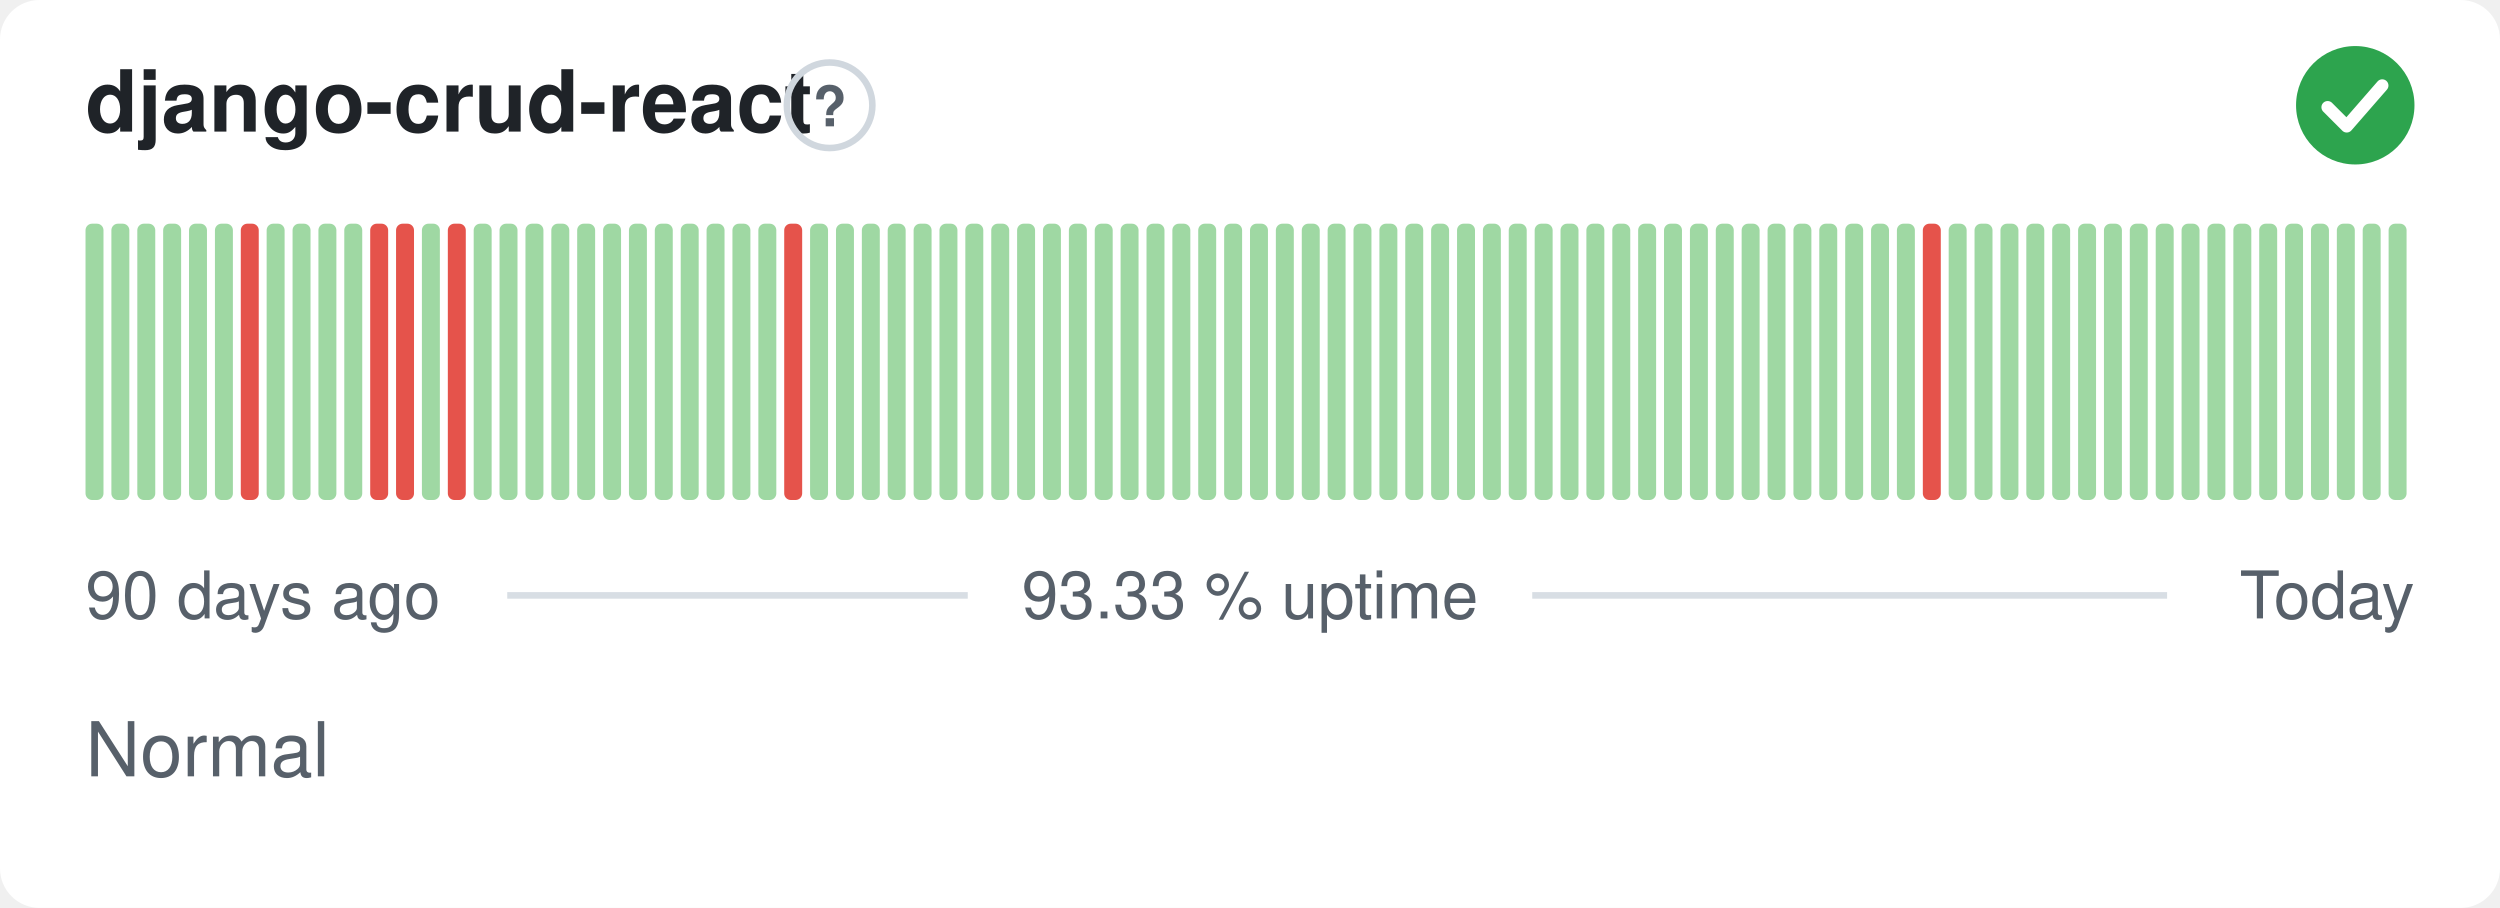
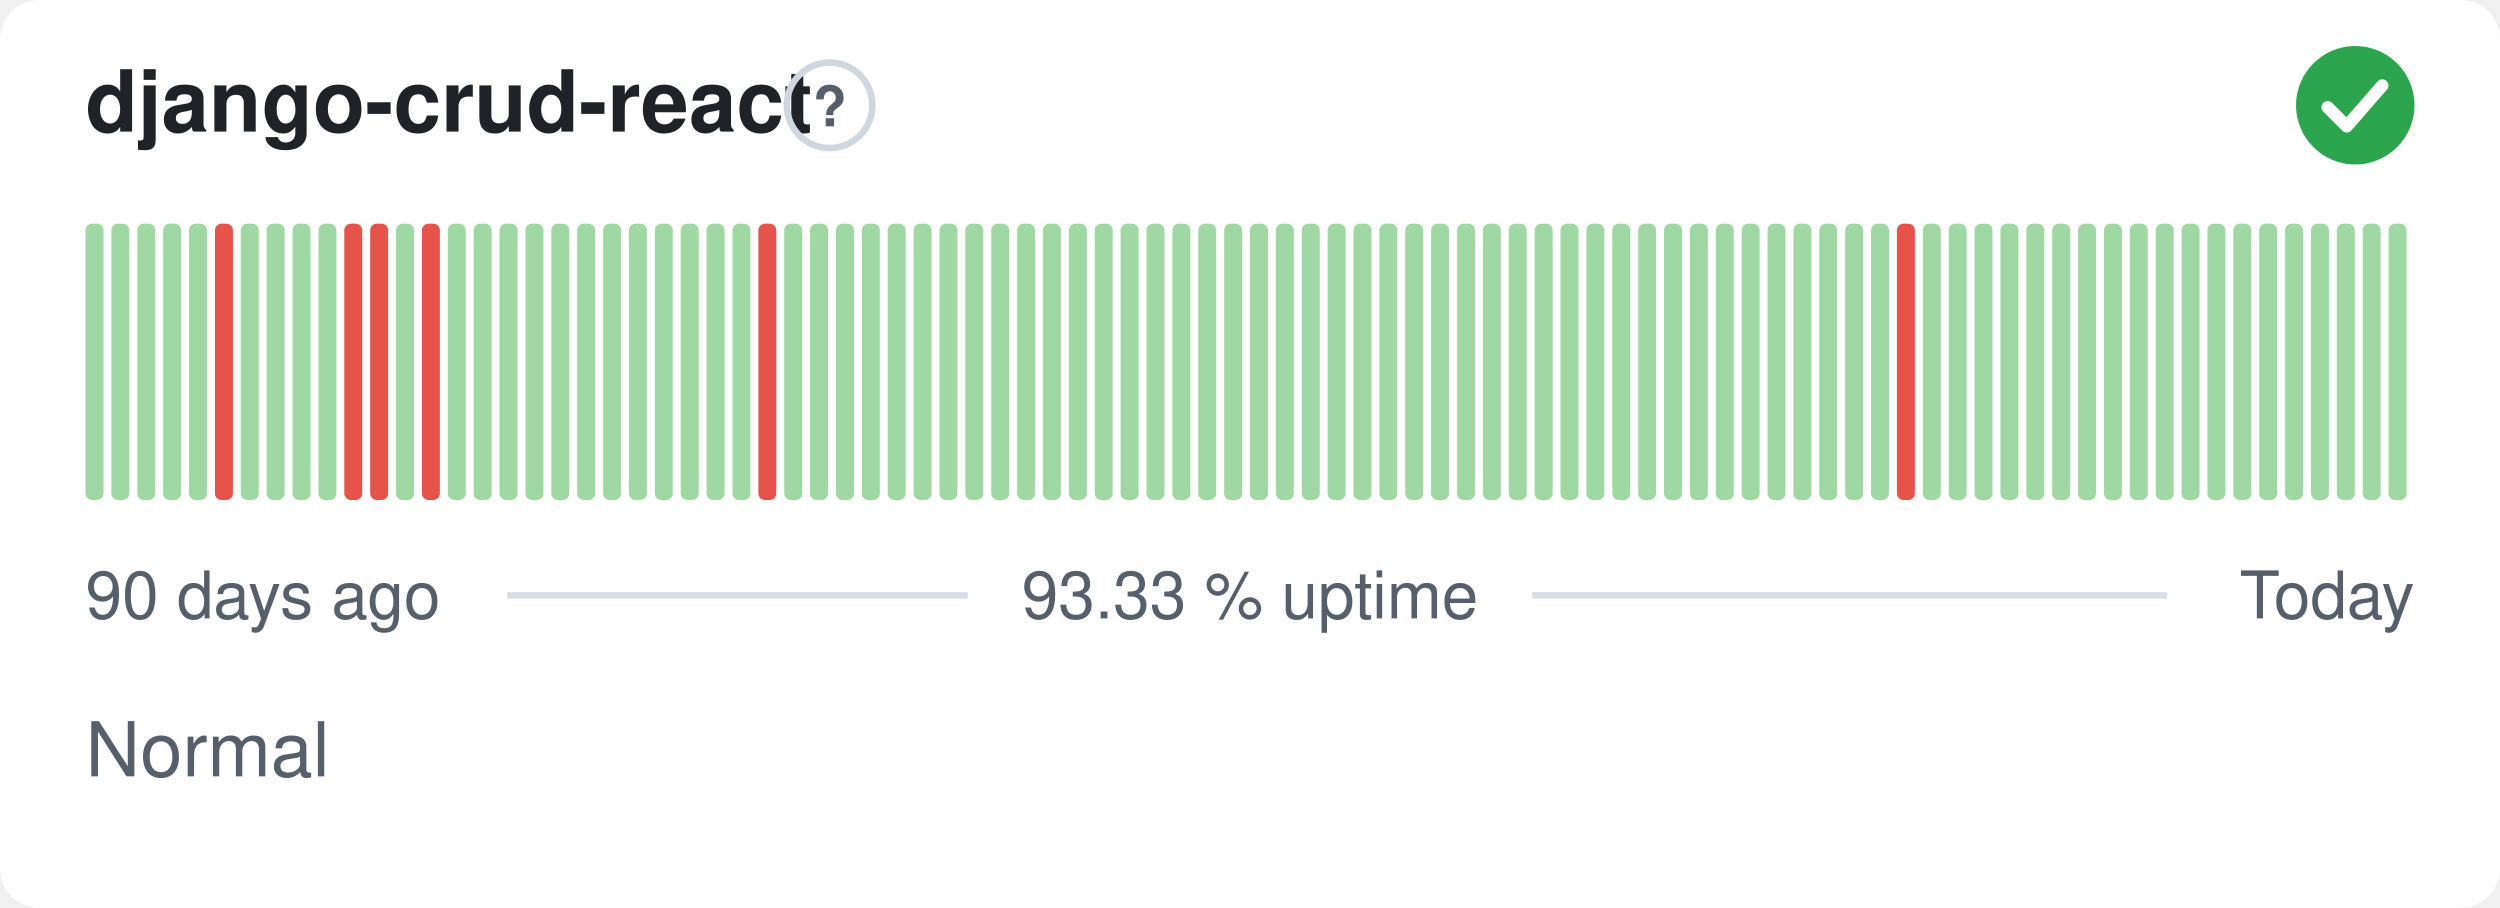
<svg xmlns="http://www.w3.org/2000/svg" width="380" height="138" viewBox="0 0 380 138" role="img" aria-label="django-crud-react: Normal, 93.33 % uptime over the last 90 days" font-family="-apple-system,BlinkMacSystemFont,'Segoe UI',Helvetica,Arial,sans-serif">
  <style>
    @media (prefers-color-scheme: dark) {
      .bg { fill: #0d1117 }
      .title { fill: #e6edf3 }
      .muted { fill: #8b949e }
      .hint { stroke: #30363d }
      .rule { stroke: #30363d }
      .nodata { fill: #21262d }
    }
  </style>
  <rect class="bg" width="380" height="138" rx="6" fill="#ffffff" />
  <text class="title" x="13" y="20" font-size="13" font-weight="600" fill="#1f2328">django-crud-react</text>
  <circle class="hint" cx="126.1" cy="16" r="6.5" fill="none" stroke="#d0d7de" stroke-width="1" />
  <text class="muted" x="126.1" y="19.2" text-anchor="middle" font-size="8.5" font-weight="700" fill="#57606a">?</text>
  <circle cx="358" cy="16" r="9" fill="#2da44e" />
  <path d="M353.80 16.30l2.90 2.90 5.40 -6.20" fill="none" stroke="#fff" stroke-width="1.89" stroke-linecap="round" stroke-linejoin="round" />
  <rect x="13.00" y="34.00" width="2.73" height="42.00" rx="1" fill="#9fd8a3" />
  <rect x="16.93" y="34.00" width="2.73" height="42.00" rx="1" fill="#9fd8a3" />
  <rect x="20.87" y="34.00" width="2.73" height="42.00" rx="1" fill="#9fd8a3" />
  <rect x="24.80" y="34.00" width="2.73" height="42.00" rx="1" fill="#9fd8a3" />
  <rect x="28.73" y="34.00" width="2.73" height="42.00" rx="1" fill="#9fd8a3" />
-   <rect x="32.67" y="34.00" width="2.73" height="42.00" rx="1" fill="#9fd8a3" />
-   <rect x="36.60" y="34.00" width="2.73" height="42.00" rx="1" fill="#e5534b" />
+   <rect x="32.67" y="34.00" width="2.73" height="42.00" rx="1" fill="#e5534b" />
+   <rect x="36.60" y="34.00" width="2.73" height="42.00" rx="1" fill="#9fd8a3" />
  <rect x="40.53" y="34.00" width="2.73" height="42.00" rx="1" fill="#9fd8a3" />
  <rect x="44.47" y="34.00" width="2.73" height="42.00" rx="1" fill="#9fd8a3" />
  <rect x="48.40" y="34.00" width="2.73" height="42.00" rx="1" fill="#9fd8a3" />
-   <rect x="52.33" y="34.00" width="2.73" height="42.00" rx="1" fill="#9fd8a3" />
+   <rect x="52.33" y="34.00" width="2.73" height="42.00" rx="1" fill="#e5534b" />
  <rect x="56.27" y="34.00" width="2.73" height="42.00" rx="1" fill="#e5534b" />
-   <rect x="60.20" y="34.00" width="2.73" height="42.00" rx="1" fill="#e5534b" />
-   <rect x="64.13" y="34.00" width="2.73" height="42.00" rx="1" fill="#9fd8a3" />
-   <rect x="68.07" y="34.00" width="2.73" height="42.00" rx="1" fill="#e5534b" />
+   <rect x="60.20" y="34.00" width="2.73" height="42.00" rx="1" fill="#9fd8a3" />
+   <rect x="64.13" y="34.00" width="2.73" height="42.00" rx="1" fill="#e5534b" />
+   <rect x="68.07" y="34.00" width="2.73" height="42.00" rx="1" fill="#9fd8a3" />
  <rect x="72.00" y="34.00" width="2.73" height="42.00" rx="1" fill="#9fd8a3" />
  <rect x="75.93" y="34.00" width="2.73" height="42.00" rx="1" fill="#9fd8a3" />
  <rect x="79.87" y="34.00" width="2.73" height="42.00" rx="1" fill="#9fd8a3" />
  <rect x="83.80" y="34.00" width="2.73" height="42.00" rx="1" fill="#9fd8a3" />
  <rect x="87.73" y="34.00" width="2.73" height="42.00" rx="1" fill="#9fd8a3" />
  <rect x="91.67" y="34.00" width="2.73" height="42.00" rx="1" fill="#9fd8a3" />
  <rect x="95.60" y="34.00" width="2.73" height="42.00" rx="1" fill="#9fd8a3" />
  <rect x="99.53" y="34.00" width="2.73" height="42.00" rx="1" fill="#9fd8a3" />
  <rect x="103.47" y="34.00" width="2.73" height="42.00" rx="1" fill="#9fd8a3" />
  <rect x="107.40" y="34.00" width="2.73" height="42.00" rx="1" fill="#9fd8a3" />
  <rect x="111.33" y="34.00" width="2.73" height="42.00" rx="1" fill="#9fd8a3" />
-   <rect x="115.27" y="34.00" width="2.73" height="42.00" rx="1" fill="#9fd8a3" />
-   <rect x="119.20" y="34.00" width="2.73" height="42.00" rx="1" fill="#e5534b" />
+   <rect x="115.27" y="34.00" width="2.73" height="42.00" rx="1" fill="#e5534b" />
+   <rect x="119.20" y="34.00" width="2.73" height="42.00" rx="1" fill="#9fd8a3" />
  <rect x="123.13" y="34.00" width="2.73" height="42.00" rx="1" fill="#9fd8a3" />
  <rect x="127.07" y="34.00" width="2.73" height="42.00" rx="1" fill="#9fd8a3" />
  <rect x="131.00" y="34.00" width="2.73" height="42.00" rx="1" fill="#9fd8a3" />
  <rect x="134.93" y="34.00" width="2.73" height="42.00" rx="1" fill="#9fd8a3" />
  <rect x="138.87" y="34.00" width="2.73" height="42.00" rx="1" fill="#9fd8a3" />
  <rect x="142.80" y="34.00" width="2.73" height="42.00" rx="1" fill="#9fd8a3" />
  <rect x="146.73" y="34.00" width="2.73" height="42.00" rx="1" fill="#9fd8a3" />
  <rect x="150.67" y="34.00" width="2.73" height="42.00" rx="1" fill="#9fd8a3" />
  <rect x="154.60" y="34.00" width="2.73" height="42.00" rx="1" fill="#9fd8a3" />
  <rect x="158.53" y="34.00" width="2.73" height="42.00" rx="1" fill="#9fd8a3" />
  <rect x="162.47" y="34.00" width="2.73" height="42.00" rx="1" fill="#9fd8a3" />
  <rect x="166.40" y="34.00" width="2.73" height="42.00" rx="1" fill="#9fd8a3" />
  <rect x="170.33" y="34.00" width="2.73" height="42.00" rx="1" fill="#9fd8a3" />
  <rect x="174.27" y="34.00" width="2.73" height="42.00" rx="1" fill="#9fd8a3" />
  <rect x="178.20" y="34.00" width="2.73" height="42.00" rx="1" fill="#9fd8a3" />
  <rect x="182.13" y="34.00" width="2.73" height="42.00" rx="1" fill="#9fd8a3" />
  <rect x="186.07" y="34.00" width="2.73" height="42.00" rx="1" fill="#9fd8a3" />
  <rect x="190.00" y="34.00" width="2.73" height="42.00" rx="1" fill="#9fd8a3" />
  <rect x="193.93" y="34.00" width="2.73" height="42.00" rx="1" fill="#9fd8a3" />
  <rect x="197.87" y="34.00" width="2.73" height="42.00" rx="1" fill="#9fd8a3" />
  <rect x="201.80" y="34.00" width="2.73" height="42.00" rx="1" fill="#9fd8a3" />
  <rect x="205.73" y="34.00" width="2.73" height="42.00" rx="1" fill="#9fd8a3" />
  <rect x="209.67" y="34.00" width="2.73" height="42.00" rx="1" fill="#9fd8a3" />
  <rect x="213.60" y="34.00" width="2.73" height="42.00" rx="1" fill="#9fd8a3" />
  <rect x="217.53" y="34.00" width="2.73" height="42.00" rx="1" fill="#9fd8a3" />
  <rect x="221.47" y="34.00" width="2.73" height="42.00" rx="1" fill="#9fd8a3" />
  <rect x="225.40" y="34.00" width="2.73" height="42.00" rx="1" fill="#9fd8a3" />
  <rect x="229.33" y="34.00" width="2.73" height="42.00" rx="1" fill="#9fd8a3" />
  <rect x="233.27" y="34.00" width="2.73" height="42.00" rx="1" fill="#9fd8a3" />
  <rect x="237.20" y="34.00" width="2.73" height="42.00" rx="1" fill="#9fd8a3" />
  <rect x="241.13" y="34.00" width="2.73" height="42.00" rx="1" fill="#9fd8a3" />
  <rect x="245.07" y="34.00" width="2.73" height="42.00" rx="1" fill="#9fd8a3" />
  <rect x="249.00" y="34.00" width="2.73" height="42.00" rx="1" fill="#9fd8a3" />
  <rect x="252.93" y="34.00" width="2.73" height="42.00" rx="1" fill="#9fd8a3" />
  <rect x="256.87" y="34.00" width="2.73" height="42.00" rx="1" fill="#9fd8a3" />
  <rect x="260.80" y="34.00" width="2.73" height="42.00" rx="1" fill="#9fd8a3" />
  <rect x="264.73" y="34.00" width="2.73" height="42.00" rx="1" fill="#9fd8a3" />
  <rect x="268.67" y="34.00" width="2.73" height="42.00" rx="1" fill="#9fd8a3" />
  <rect x="272.60" y="34.00" width="2.73" height="42.00" rx="1" fill="#9fd8a3" />
  <rect x="276.53" y="34.00" width="2.73" height="42.00" rx="1" fill="#9fd8a3" />
  <rect x="280.47" y="34.00" width="2.73" height="42.00" rx="1" fill="#9fd8a3" />
  <rect x="284.40" y="34.00" width="2.73" height="42.00" rx="1" fill="#9fd8a3" />
-   <rect x="288.33" y="34.00" width="2.73" height="42.00" rx="1" fill="#9fd8a3" />
-   <rect x="292.27" y="34.00" width="2.73" height="42.00" rx="1" fill="#e5534b" />
+   <rect x="288.33" y="34.00" width="2.73" height="42.00" rx="1" fill="#e5534b" />
+   <rect x="292.27" y="34.00" width="2.73" height="42.00" rx="1" fill="#9fd8a3" />
  <rect x="296.20" y="34.00" width="2.73" height="42.00" rx="1" fill="#9fd8a3" />
  <rect x="300.13" y="34.00" width="2.73" height="42.00" rx="1" fill="#9fd8a3" />
  <rect x="304.07" y="34.00" width="2.73" height="42.00" rx="1" fill="#9fd8a3" />
  <rect x="308.00" y="34.00" width="2.73" height="42.00" rx="1" fill="#9fd8a3" />
  <rect x="311.93" y="34.00" width="2.73" height="42.00" rx="1" fill="#9fd8a3" />
  <rect x="315.87" y="34.00" width="2.73" height="42.00" rx="1" fill="#9fd8a3" />
  <rect x="319.80" y="34.00" width="2.73" height="42.00" rx="1" fill="#9fd8a3" />
  <rect x="323.73" y="34.00" width="2.73" height="42.00" rx="1" fill="#9fd8a3" />
  <rect x="327.67" y="34.00" width="2.73" height="42.00" rx="1" fill="#9fd8a3" />
  <rect x="331.60" y="34.00" width="2.73" height="42.00" rx="1" fill="#9fd8a3" />
  <rect x="335.53" y="34.00" width="2.73" height="42.00" rx="1" fill="#9fd8a3" />
  <rect x="339.47" y="34.00" width="2.73" height="42.00" rx="1" fill="#9fd8a3" />
  <rect x="343.40" y="34.00" width="2.73" height="42.00" rx="1" fill="#9fd8a3" />
  <rect x="347.33" y="34.00" width="2.73" height="42.00" rx="1" fill="#9fd8a3" />
  <rect x="351.27" y="34.00" width="2.73" height="42.00" rx="1" fill="#9fd8a3" />
  <rect x="355.20" y="34.00" width="2.73" height="42.00" rx="1" fill="#9fd8a3" />
  <rect x="359.13" y="34.00" width="2.73" height="42.00" rx="1" fill="#9fd8a3" />
  <rect x="363.07" y="34.00" width="2.73" height="42.00" rx="1" fill="#9fd8a3" />
  <text class="muted" x="13" y="94" font-size="10" fill="#57606a">90 days ago</text>
  <text class="muted" x="190" y="94" text-anchor="middle" font-size="10" fill="#57606a">93.33 % uptime</text>
  <text class="muted" x="367" y="94" text-anchor="end" font-size="10" fill="#57606a">Today</text>
  <line class="rule" x1="77.1" y1="90.5" x2="147.1" y2="90.5" stroke="#d8dee4" stroke-width="1" />
  <line class="rule" x1="232.9" y1="90.5" x2="329.4" y2="90.5" stroke="#d8dee4" stroke-width="1" />
  <text class="muted" x="13" y="118" font-size="11.5" fill="#57606a">Normal</text>
</svg>
